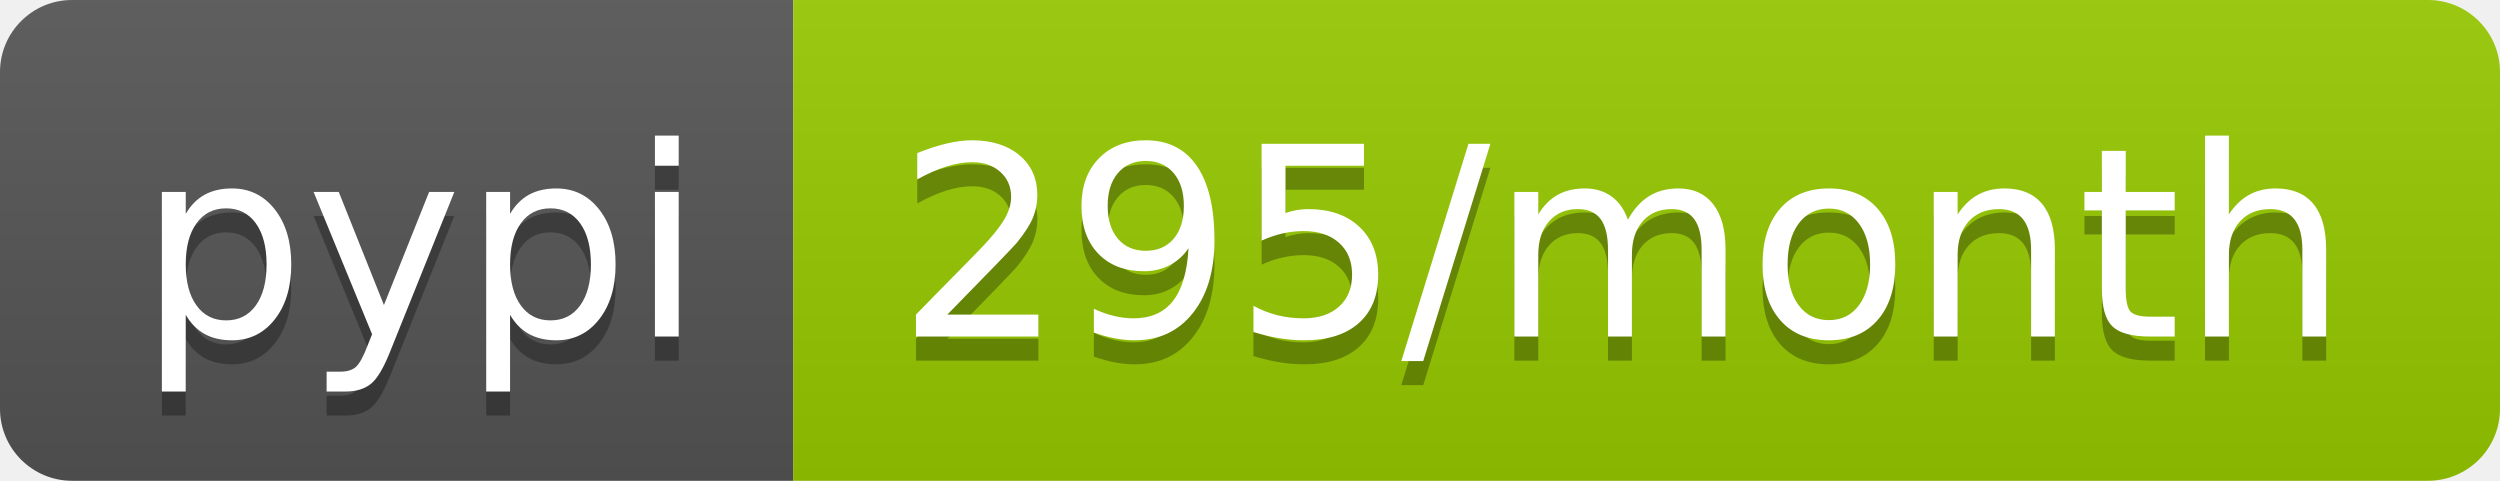
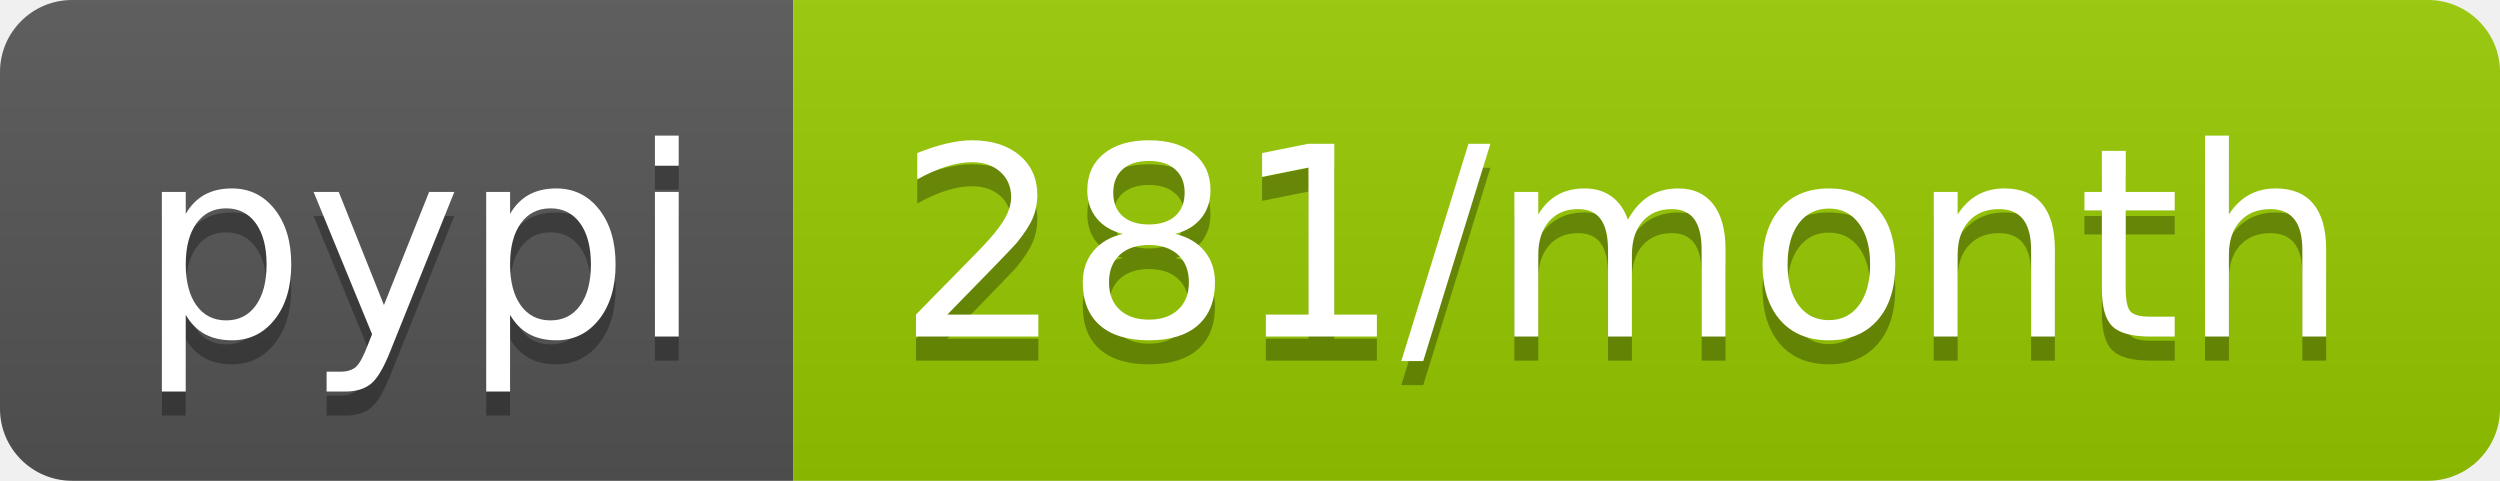
- <svg xmlns="http://www.w3.org/2000/svg" width="104" height="20" role="img" aria-label="pypi: 295/month">
+ <svg xmlns="http://www.w3.org/2000/svg" width="104" height="20" role="img" aria-label="pypi: 281/month">
  <linearGradient id="s" x2="0" y2="100%">
    <stop offset="0" stop-color="#bbb" stop-opacity=".1" />
    <stop offset="1" stop-opacity=".1" />
  </linearGradient>
  <clipPath id="r">
    <rect width="104" height="20" rx="3" fill="#fff" />
  </clipPath>
  <g clip-path="url(#r)">
    <rect width="33" height="20" fill="#555" />
    <rect x="33" width="71" height="20" fill="#97ca00" />
    <rect width="104" height="20" fill="url(#s)" />
  </g>
  <g fill="#fff" text-anchor="middle" font-family="Verdana,Geneva,DejaVu Sans,sans-serif" text-rendering="geometricPrecision" font-size="110">
    <text aria-hidden="true" x="175" y="150" fill="#010101" fill-opacity=".3" transform="scale(.1)" textLength="230">pypi</text>
    <text x="175" y="140" transform="scale(.1)" fill="#fff" textLength="230">pypi</text>
-     <text aria-hidden="true" x="675" y="150" fill="#010101" fill-opacity=".3" transform="scale(.1)" textLength="610">295/month</text>
-     <text x="675" y="140" transform="scale(.1)" fill="#fff" textLength="610">295/month</text>
+     <text aria-hidden="true" x="675" y="150" fill="#010101" fill-opacity=".3" transform="scale(.1)" textLength="610">281/month</text>
+     <text x="675" y="140" transform="scale(.1)" fill="#fff" textLength="610">281/month</text>
  </g>
</svg>
